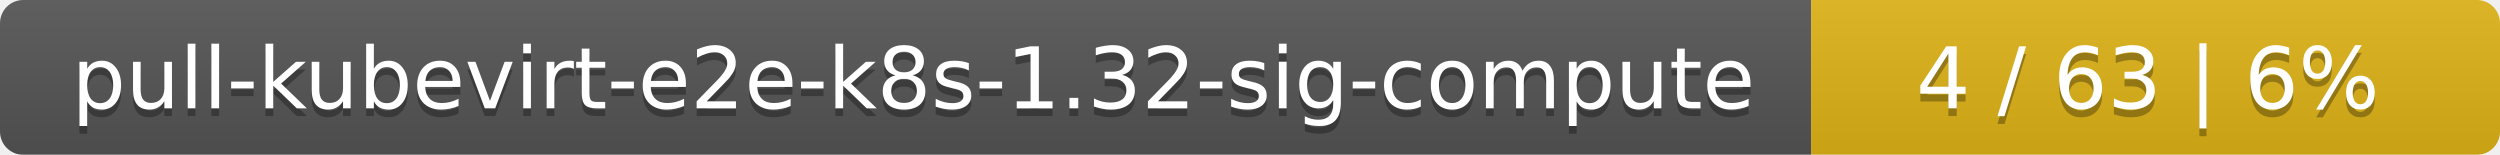
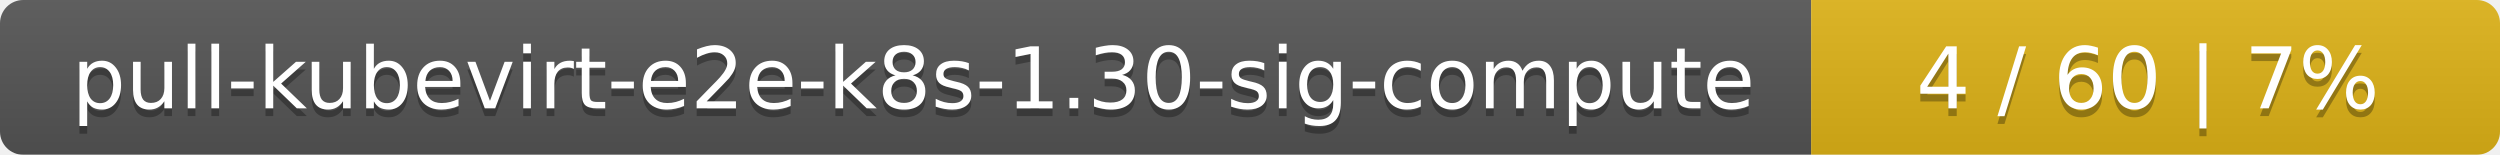
<svg xmlns="http://www.w3.org/2000/svg" width="323" height="20">
  <linearGradient id="smooth" x2="0" y2="100%">
    <stop offset="0" stop-color="#bbb" stop-opacity=".1" />
    <stop offset="1" stop-opacity=".1" />
  </linearGradient>
  <mask id="round">
    <rect width="323" height="20" rx="3" fill="#fff" />
  </mask>
  <g mask="url(#round)">
    <rect width="234" height="20" fill="#555" />
    <rect x="234" width="89" height="20" fill="#dfb317" />
    <rect width="323" height="20" fill="url(#smooth)" />
  </g>
  <g fill="#fff" text-anchor="middle" font-family="DejaVu Sans,Verdana,Geneva,sans-serif" font-size="11">
-     <text x="118" y="15" fill="#010101" fill-opacity=".3">pull-kubevirt-e2e-k8s-1.32-sig-compute</text>
-     <text x="118" y="14">pull-kubevirt-e2e-k8s-1.32-sig-compute</text>
-     <text x="277.5" y="15" fill="#010101" fill-opacity=".3">4 / 63    |    6%</text>
-     <text x="277.5" y="14">4 / 63    |    6%</text>
+     <text x="118" y="15" fill="#010101" fill-opacity=".3">pull-kubevirt-e2e-k8s-1.30-sig-compute</text>
+     <text x="118" y="14">pull-kubevirt-e2e-k8s-1.30-sig-compute</text>
+     <text x="277.5" y="15" fill="#010101" fill-opacity=".3">4 / 60    |    7%</text>
+     <text x="277.5" y="14">4 / 60    |    7%</text>
  </g>
</svg>
